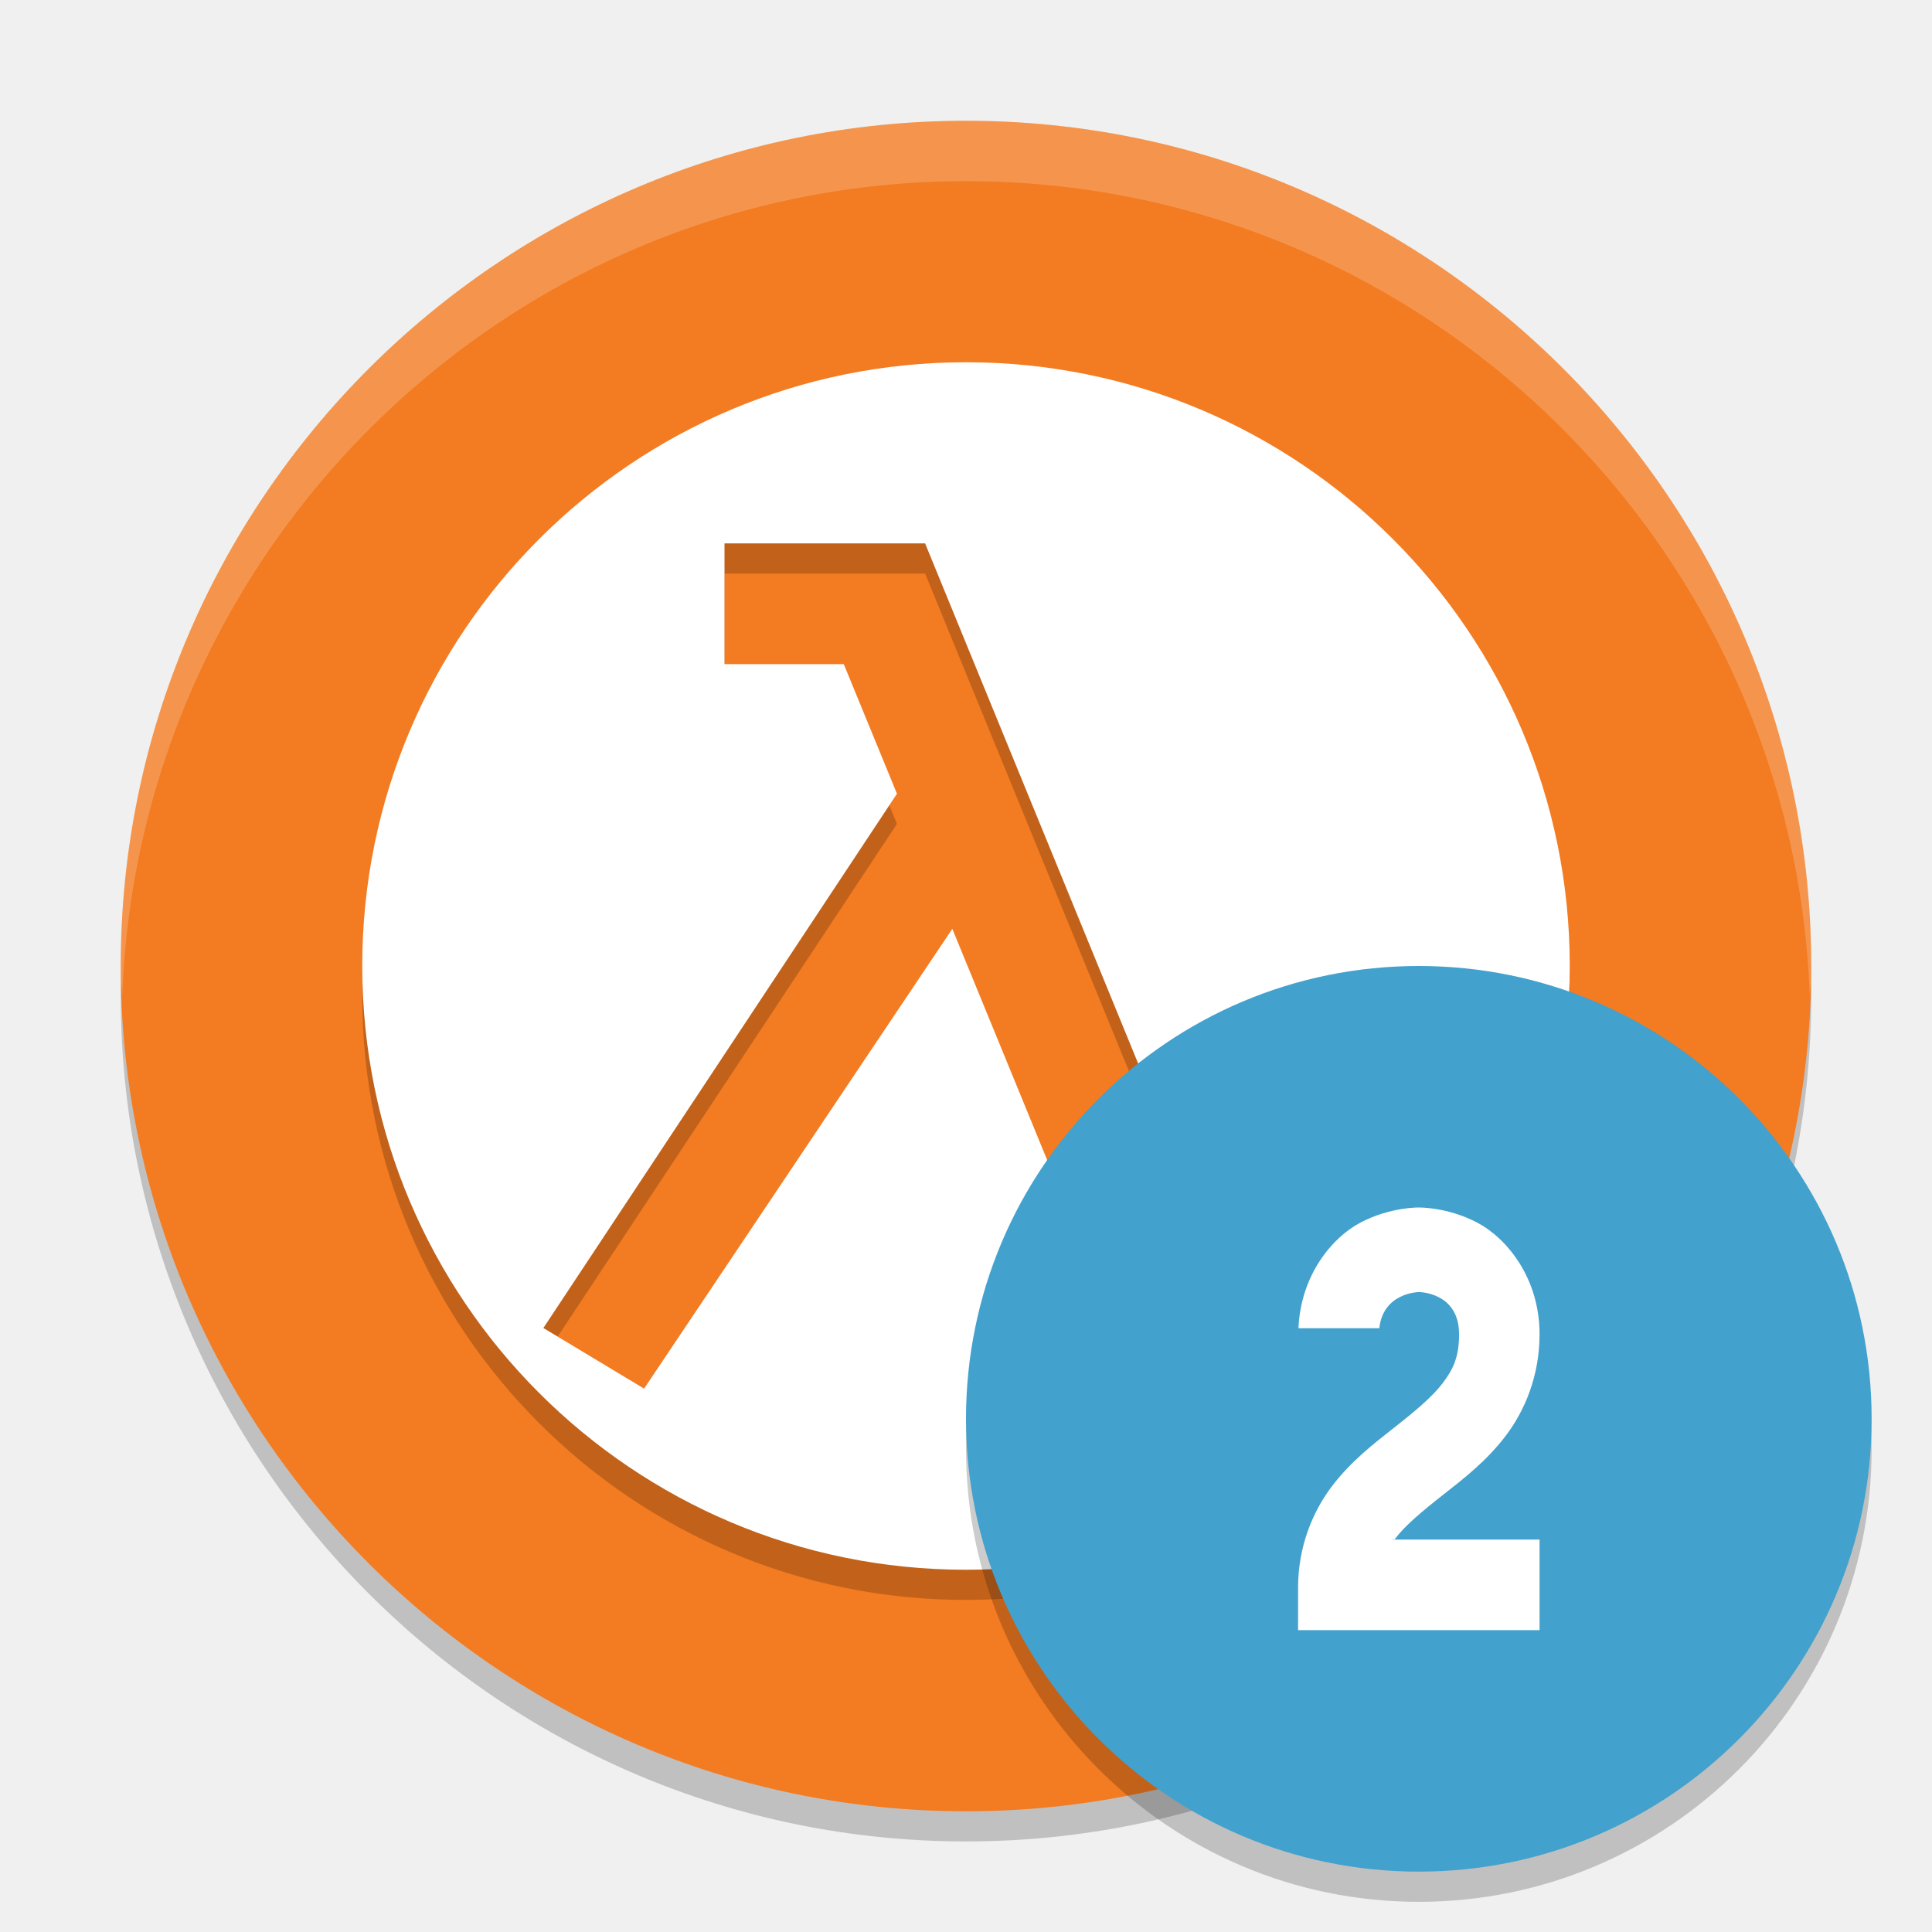
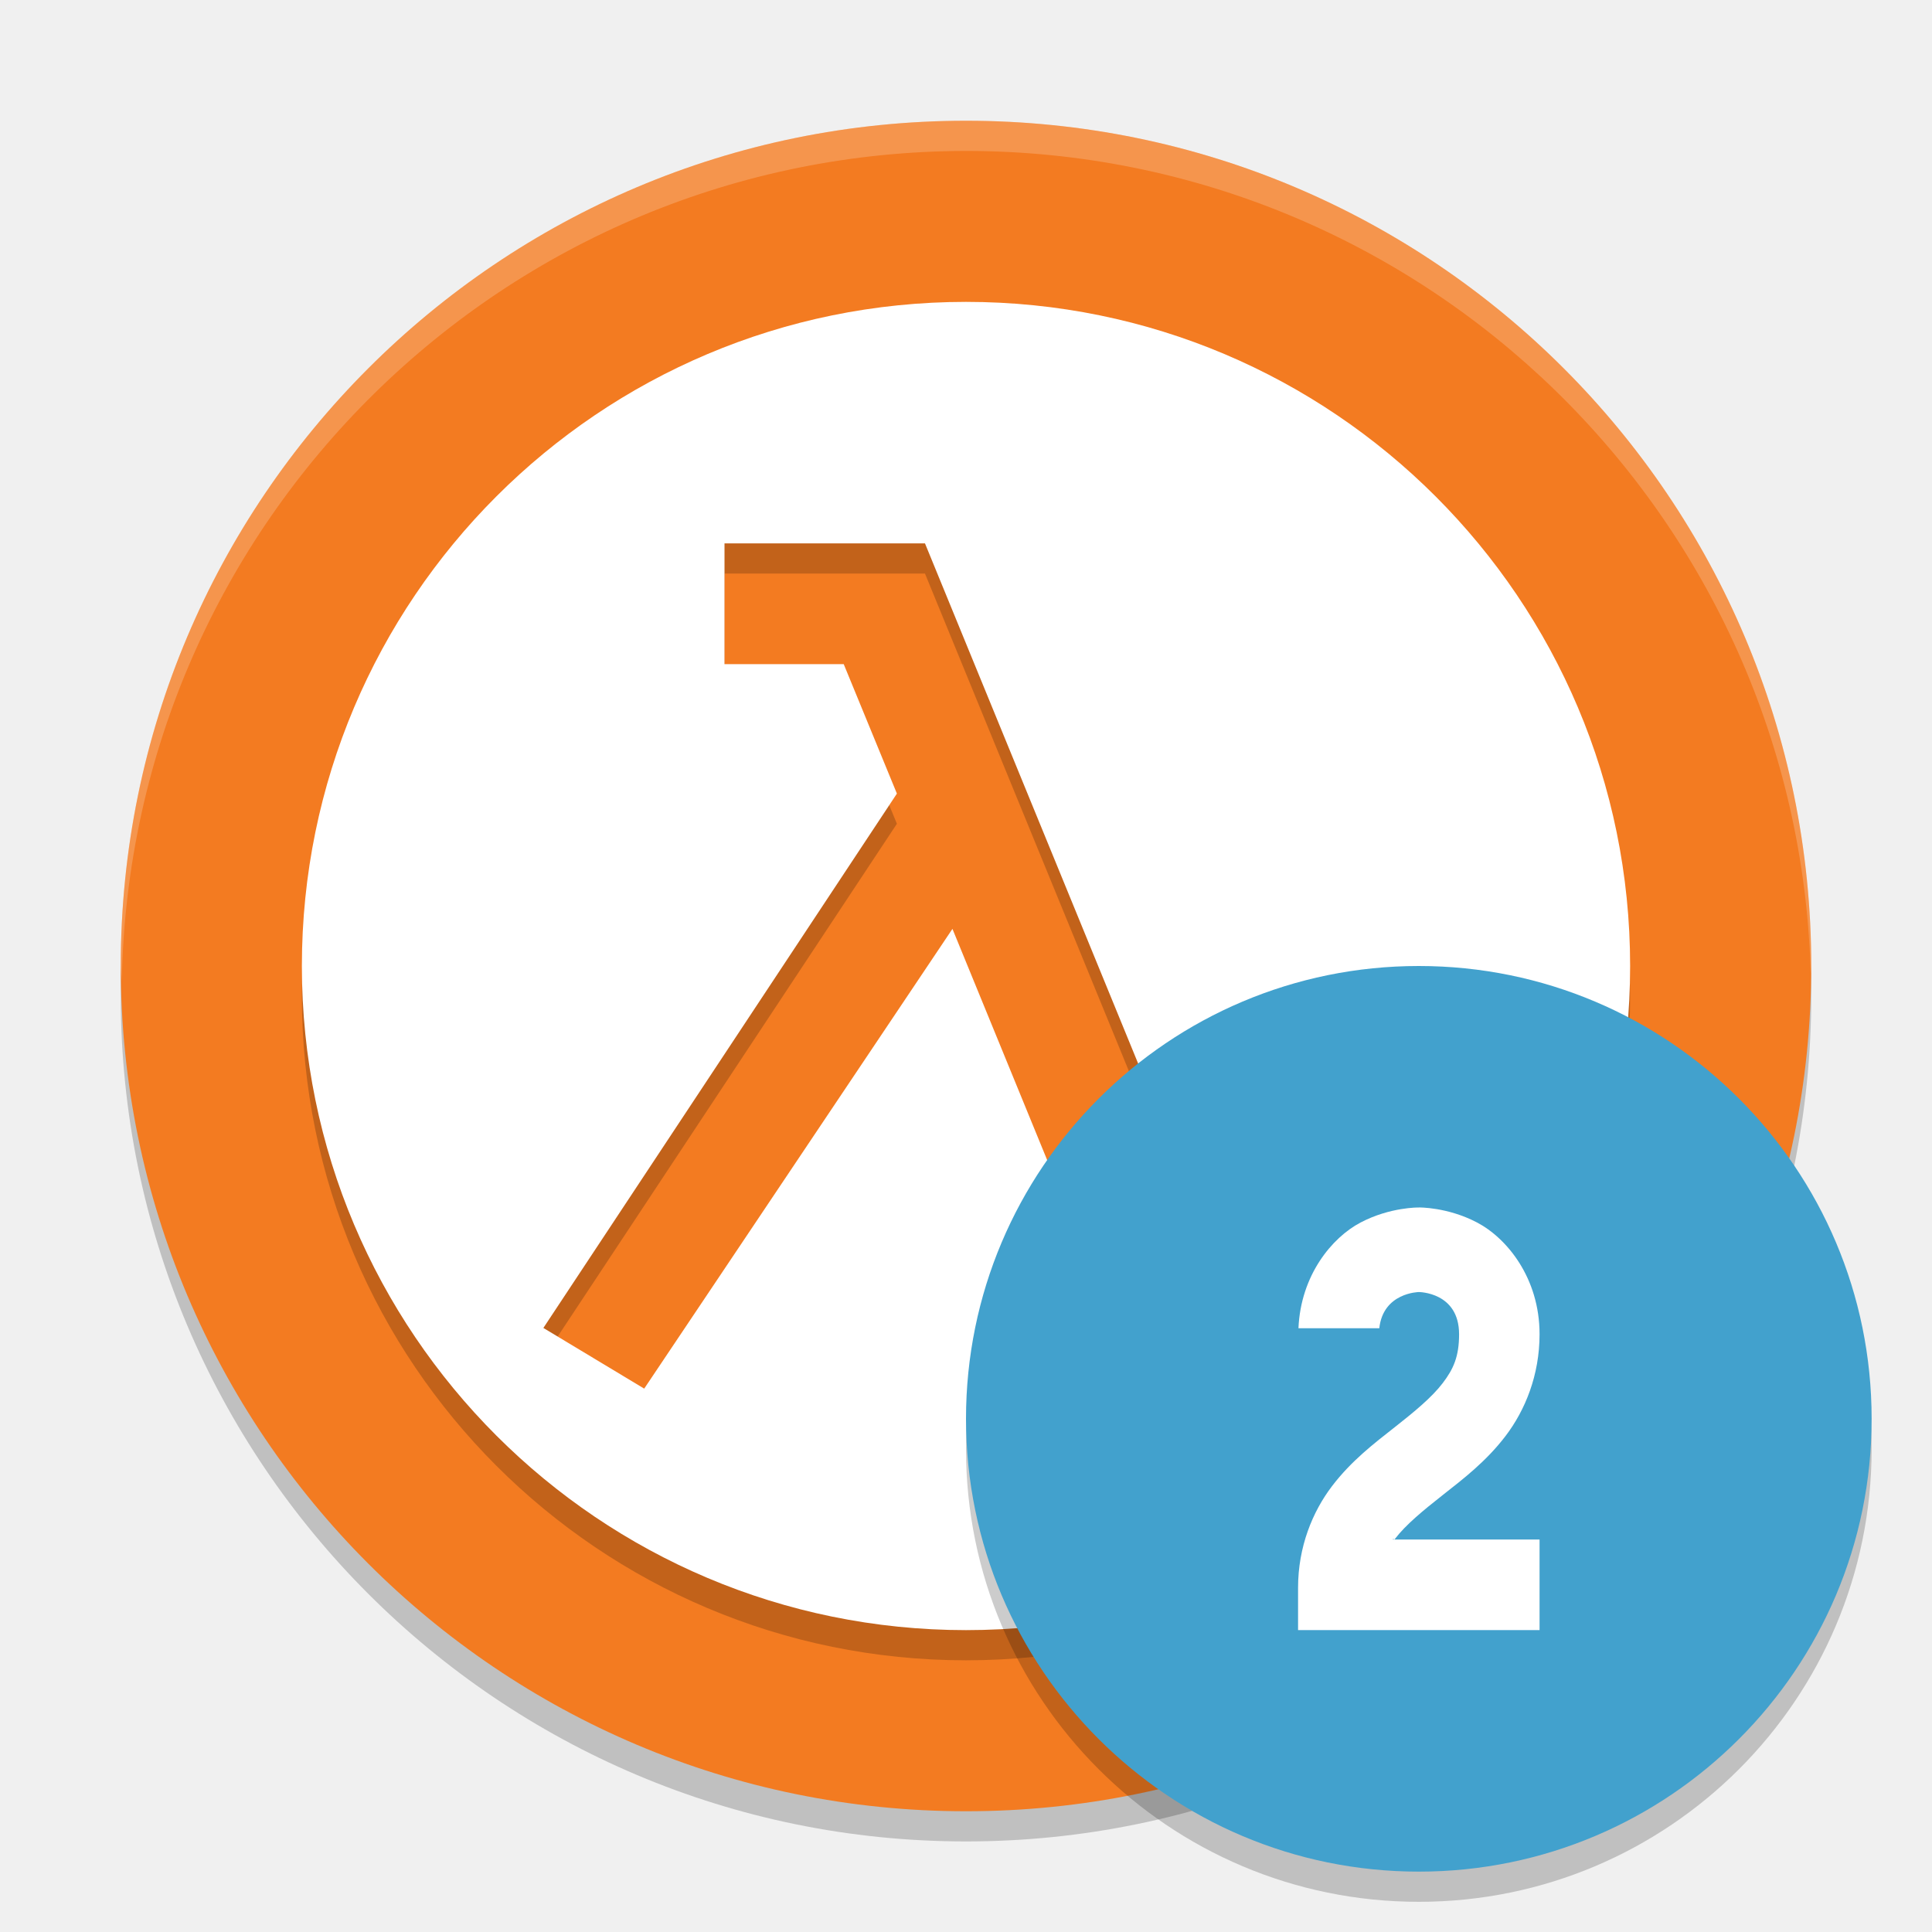
- <svg xmlns="http://www.w3.org/2000/svg" width="64" height="64" version="1">
-   <path style="opacity:0.2" d="m 4.051,32 c -0.012,0.334 -0.051,0.662 -0.051,1 C 4,48.432 16.568,61 32,61 47.431,61 59.999,48.432 59.999,33 c 0,-0.338 -0.038,-0.666 -0.05,-1 -0.534,14.968 -12.856,27 -27.95,27 -15.094,0 -27.416,-12.032 -27.95,-27 z" />
-   <path style="fill:#f37b21" d="m 32,4.001 c -15.432,0 -28,12.568 -28,28 0,15.432 12.568,28 28,28 15.432,0 28,-12.568 28,-28 0,-15.431 -12.568,-28 -28,-28 z" />
-   <path style="opacity:0.2" d="M 32,13 A 20,20 0 0 0 12,33 20,20 0 0 0 32,53 20,20 0 0 0 52,33 20,20 0 0 0 32,13 Z m -8,6 2.764,0 3.477,0 0.404,0 8.936,21.811 4.672,-1.877 1.49,3.713 L 37.391,46 l 0,-0.002 L 37.385,46 31.547,31.768 21.336,47 18,44.992 29.713,27.293 27.951,23 24,23 24,19 Z" />
-   <path style="fill:#ffffff" d="M 32 12 A 20 20 0 0 0 12 32 A 20 20 0 0 0 32 52 A 20 20 0 0 0 52 32 A 20 20 0 0 0 32 12 z M 24 18 L 26.764 18 L 30.24 18 L 30.645 18 L 39.58 39.811 L 44.252 37.934 L 45.742 41.646 L 37.391 45 L 37.391 44.998 L 37.385 45 L 31.547 30.768 L 21.336 46 L 18 43.992 L 29.713 26.293 L 27.951 22 L 24 22 L 24 18 z" />
-   <path style="opacity:0.2;fill:#ffffff" d="m 32,4.001 c -15.432,0 -28,12.568 -28,28 0,0.338 0.039,0.666 0.051,1 C 4.584,18.034 16.905,6.001 32,6.001 47.094,6.001 59.416,18.033 59.95,33 59.962,32.666 60,32.338 60,32 60,16.569 47.432,4.001 32,4.001 Z" />
-   <circle style="opacity:0.2" cx="47" cy="48" r="15" />
-   <circle style="fill:#42a1cd" cx="47" cy="47" r="15" />
-   <path style="fill:#ffffff;fill-rule:evenodd" d="m 47,40 c 0,0 -0.945,-0.019 -1.93,0.498 -0.948,0.498 -1.981,1.744 -2.057,3.502 l 2.678,0 C 45.82,42.815 47,42.801 47,42.801 c 0,0 1.334,-0.002 1.334,1.398 0,0.739 -0.187,1.153 -0.543,1.619 -0.356,0.467 -0.923,0.936 -1.59,1.461 C 45.535,47.804 44.769,48.385 44.125,49.23 43.481,50.076 43,51.239 43,52.6 L 43,54 l 8,0 0,-3 -4.865,0 c 0.042,-0.062 0.026,0.043 0.074,-0.02 0.356,-0.467 0.923,-0.934 1.59,-1.459 0.667,-0.525 1.432,-1.107 2.076,-1.953 C 50.519,46.723 51,45.56 51,44.199 51,42.333 49.914,41.015 48.93,40.498 47.945,39.981 47,40 47,40 Z" />
+ <svg xmlns="http://www.w3.org/2000/svg" width="64" height="64" version="1.1">
+   <circle cx="32" cy="33" r="28" style="opacity:.2" />
+   <circle cx="32" cy="32" r="28" style="fill:#f37b21" />
+   <path d="M 32,4 A 28,28 0 0 0 4,32 28,28 0 0 0 4.035,32.5 28,28 0 0 1 32,5 28,28 0 0 1 59.982,32.252 28,28 0 0 0 60,32 28,28 0 0 0 32,4 Z" style="fill:#ffffff;opacity:.2" />
+   <path d="m32 11a22 22 0 0 0-22 22 22 22 0 0 0 22 22 22 22 0 0 0 22-22 22 22 0 0 0-22-22zm-8 8h6.641l8.939 21.811 4.67-1.881 1.49 3.72-8.349 3.35h-0.01l-5.83-14.23-10.211 15.23-3.34-2.01 11.711-17.701-1.762-4.289h-3.949z" style="opacity:.2" />
+   <path d="m32 10a22 22 0 0 0-22 22 22 22 0 0 0 22 22 22 22 0 0 0 22-22 22 22 0 0 0-22-22zm-8 8h6.641l8.939 21.811 4.67-1.881 1.49 3.72-8.349 3.35h-0.01l-5.83-14.23-10.211 15.23-3.34-2.01 11.711-17.701-1.762-4.289h-3.949v-4z" style="fill:#ffffff" />
+   <circle cx="47" cy="48" r="15" style="opacity:.2" />
+   <circle cx="47" cy="47" r="15" style="fill:#42a1cd" />
+   <path d="m47 40s-0.945-0.019-1.93 0.498c-0.948 0.498-1.981 1.744-2.057 3.502h2.678c0.129-1.185 1.309-1.199 1.309-1.199s1.334-0.002 1.334 1.398c0 0.739-0.187 1.153-0.543 1.619-0.356 0.467-0.923 0.936-1.59 1.461-0.667 0.525-1.432 1.105-2.076 1.951-0.644 0.846-1.125 2.008-1.125 3.369v1.4h8v-3h-4.865c0.042-0.062 0.026 0.043 0.074-0.02 0.356-0.467 0.923-0.934 1.59-1.459 0.667-0.525 1.432-1.107 2.076-1.953 0.644-0.846 1.125-2.008 1.125-3.369 0-1.867-1.086-3.184-2.07-3.701-0.985-0.517-1.93-0.498-1.93-0.498z" style="fill-rule:evenodd;fill:#ffffff" />
</svg>
